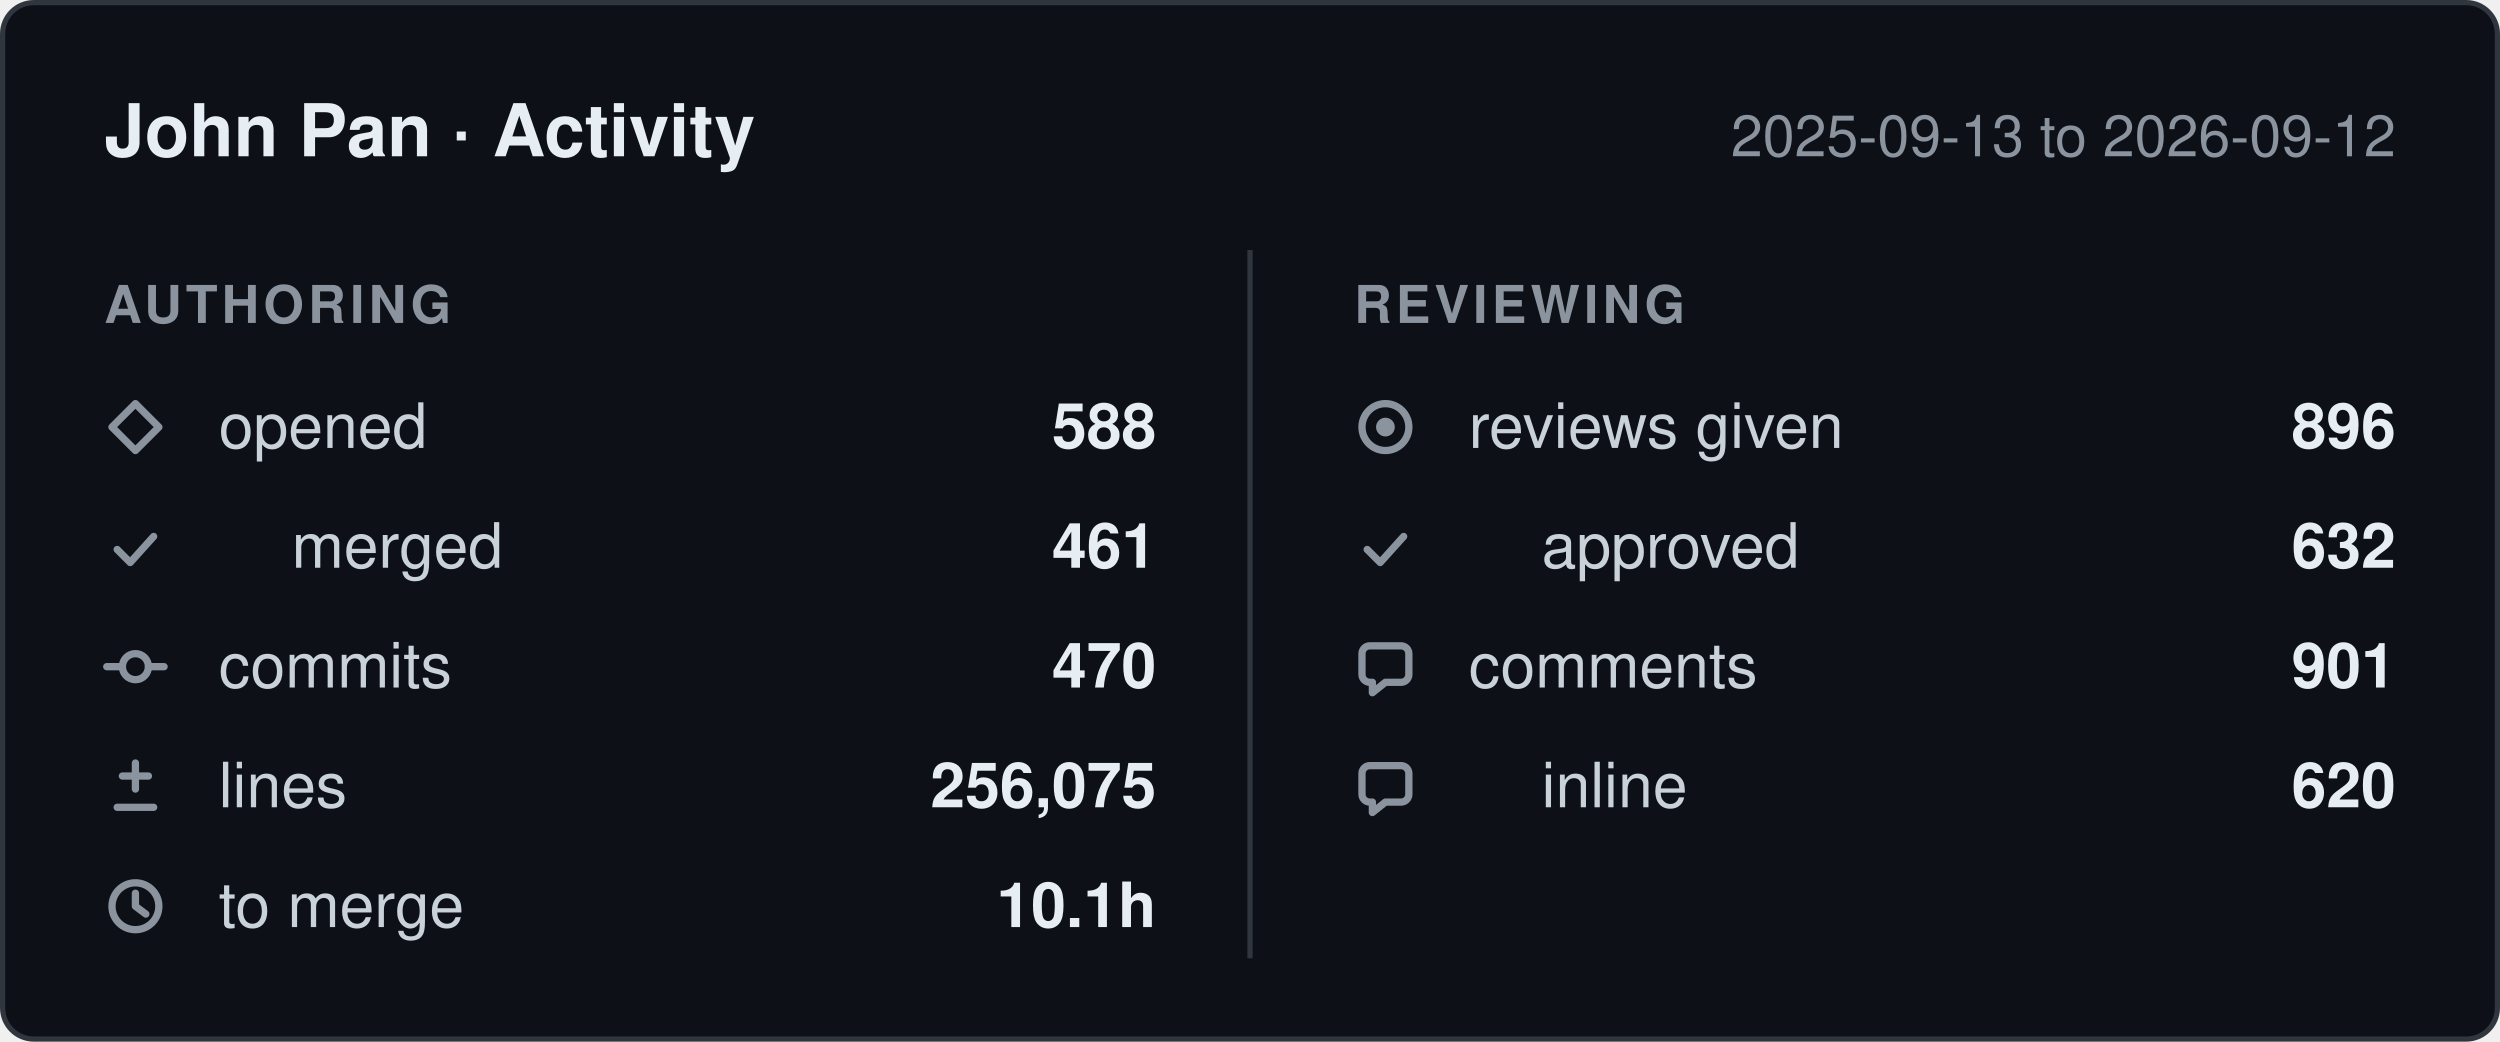
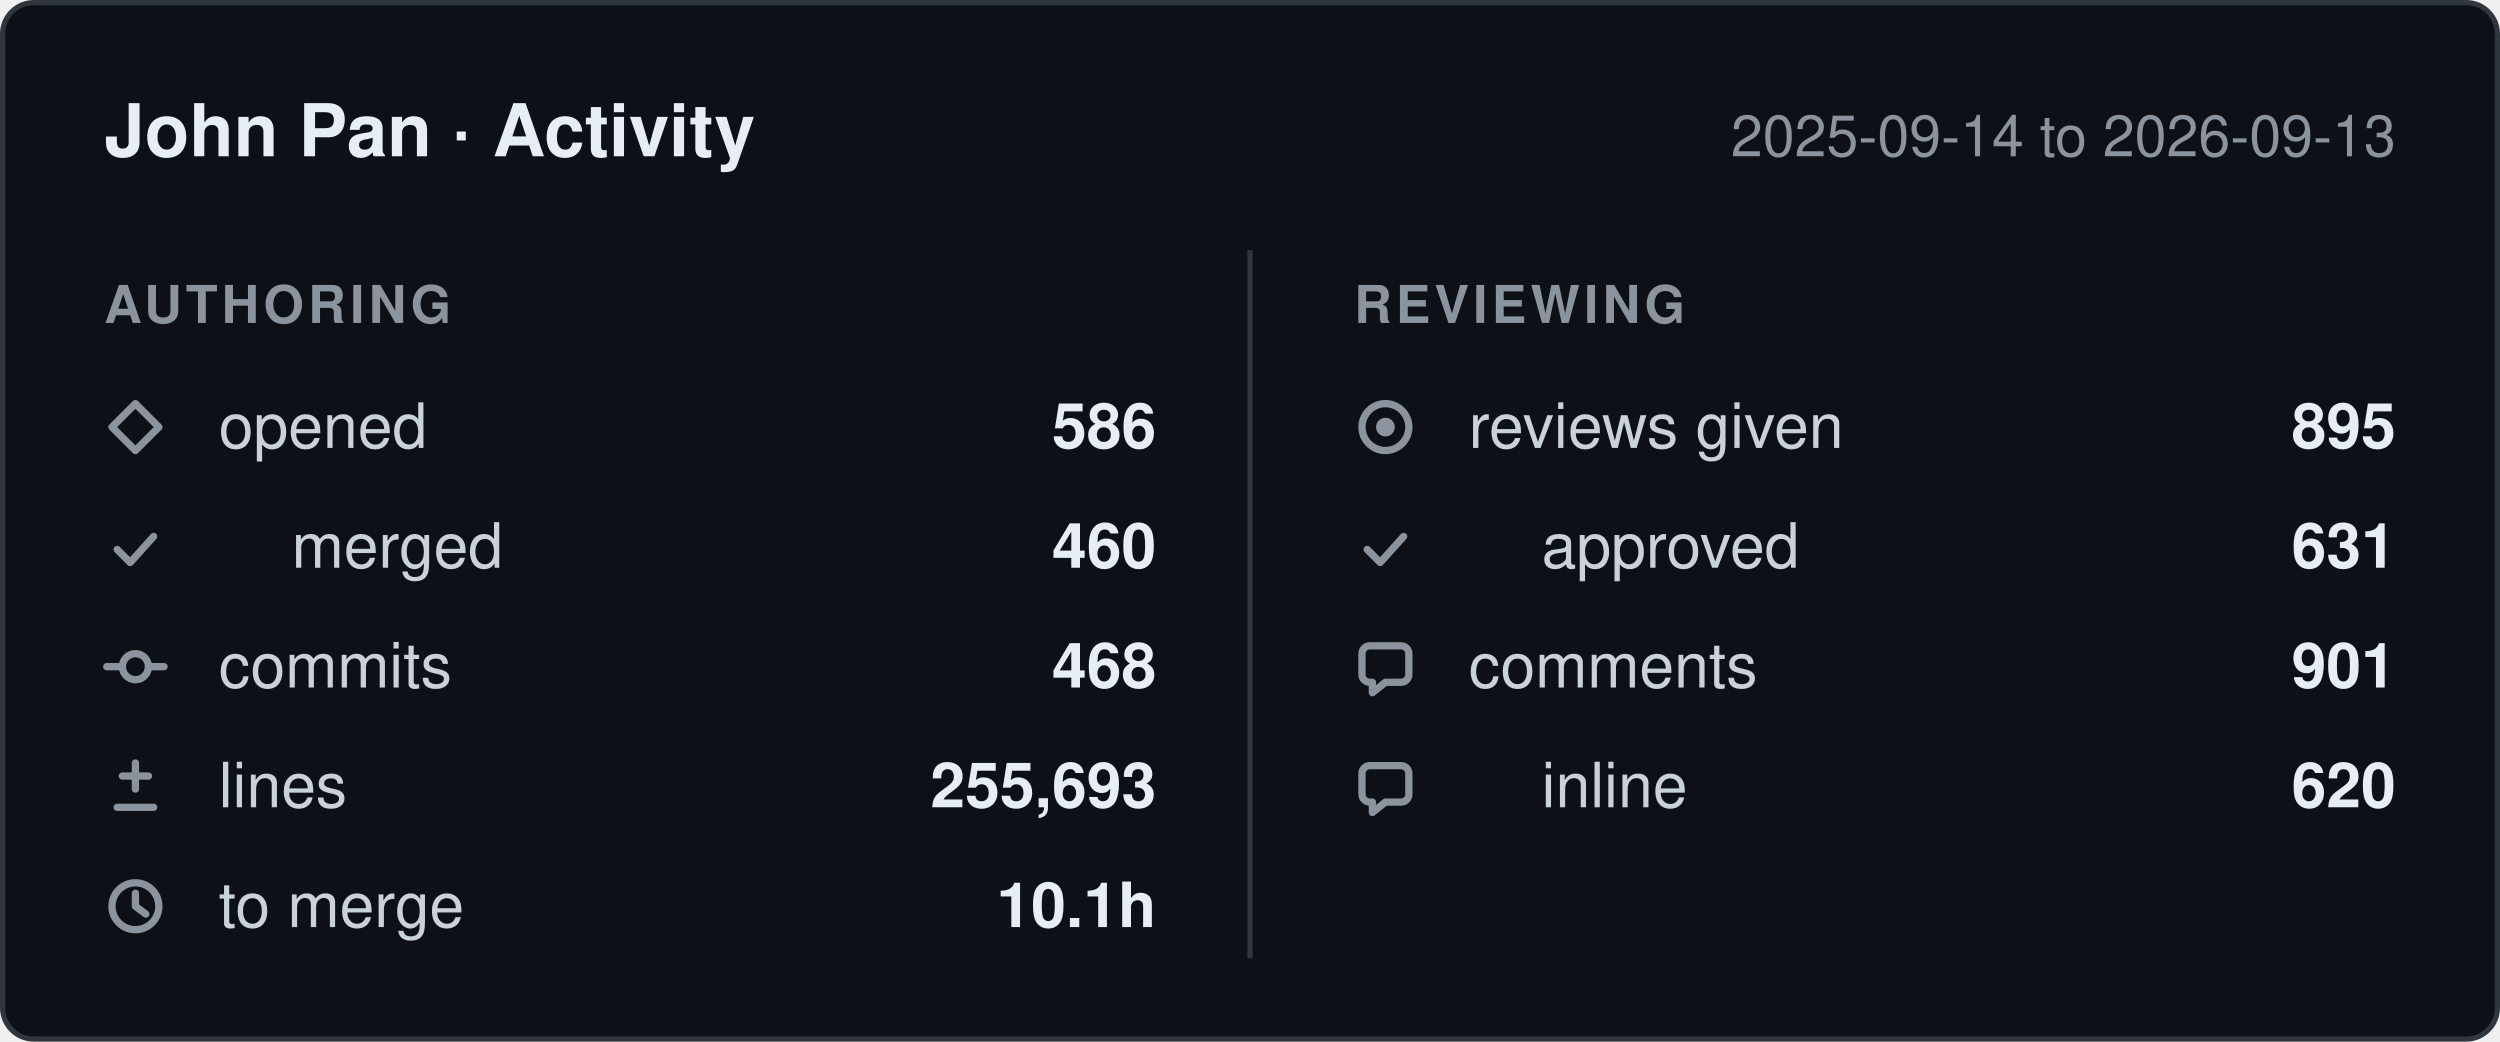
- <svg xmlns="http://www.w3.org/2000/svg" width="480" height="200" viewBox="0 0 480 200" role="img" aria-label="John Pan: 588 pull requests opened, 470 commits, 256,075 lines changed, 896 reviews given, between 2025-09-13 and 2026-09-12.">
+ <svg xmlns="http://www.w3.org/2000/svg" width="480" height="200" viewBox="0 0 480 200" role="img" aria-label="John Pan: 586 pull requests opened, 468 commits, 255,693 lines changed, 895 reviews given, between 2025-09-14 and 2026-09-13.">
  <style>
    .card    { fill: #0d1117; stroke: #30363d; }
    .title   { fill: #e6edf3; font-weight: 600; font-size: 14px; }
    .window  { fill: #8b949e; font-size: 11px; }
    .column  { fill: #8b949e; font-size: 10px; font-weight: 600; letter-spacing: 0.08em; }
    .label   { fill: #c9d1d9; font-size: 12px; }
    .value   { fill: #e6edf3; font-size: 12px; font-weight: 600; }
    .divider { stroke: #30363d; }
    .icon      { fill: none; stroke: #8b949e; stroke-width: 1.4;
                 stroke-linecap: round; stroke-linejoin: round; }
    .icon-fill { fill: #8b949e; stroke: none; }

    @media (prefers-color-scheme: light) {
      .card    { fill: #ffffff; stroke: #d0d7de; }
      .title   { fill: #1f2328; }
      .window  { fill: #656d76; }
      .column  { fill: #656d76; }
      .label   { fill: #424a53; }
      .value   { fill: #1f2328; }
      .divider { stroke: #d0d7de; }
      .icon      { stroke: #656d76; }
      .icon-fill { fill: #656d76; }
    }

    text { font-family: -apple-system, BlinkMacSystemFont, "Segoe UI", Helvetica,
                        Arial, sans-serif; }
  </style>
  <defs>
    <g id="icon-opened" class="icon">
      <path d="M6 1.5 10.5 6 6 10.5 1.5 6Z" />
    </g>
    <g id="icon-merged" class="icon">
      <path d="M2.5 6.5 5 9l4.5-5" />
    </g>
    <g id="icon-commits" class="icon">
      <circle cx="6" cy="6" r="2.5" />
      <path d="M0.5 6h3M8.5 6h3" />
    </g>
    <g id="icon-lines" class="icon">
      <path d="M6 1.5v5M3.5 4h5M2.5 10h7" />
    </g>
    <g id="icon-cycle" class="icon">
      <circle cx="6" cy="6" r="4.5" />
      <path d="M6 3.5V6l2 1.5" />
    </g>
    <g id="icon-reviews" class="icon">
      <circle cx="6" cy="6" r="4.5" />
      <circle cx="6" cy="6" r="1.8" class="icon-fill" />
    </g>
    <g id="icon-comments" class="icon">
      <path d="M10.5 3.5v4A1.5 1.5 0 0 1 9 9H6l-2.5 2V9H3A1.5 1.5 0 0 1 1.5 7.5v-4A1.5 1.5 0 0 1 3 2h6a1.5 1.5 0 0 1 1.5 1.5Z" />
    </g>
  </defs>
  <rect class="card" x="0.5" y="0.5" width="479" height="199" rx="6" />
  <text class="title" x="20" y="30">John Pan · Activity</text>
-   <text class="window" x="460" y="30" text-anchor="end">2025-09-13 to 2026-09-12</text>
+   <text class="window" x="460" y="30" text-anchor="end">2025-09-14 to 2026-09-13</text>
  <line class="divider" x1="240" y1="48" x2="240" y2="184" />
  <text class="column" x="20" y="62">AUTHORING</text>
  <text class="column" x="260" y="62">REVIEWING</text>
  <use href="#icon-opened" x="20" y="76" />
  <text class="label" x="42" y="86">opened</text>
-   <text class="value" x="222" y="86" text-anchor="end">588</text>
+   <text class="value" x="222" y="86" text-anchor="end">586</text>
  <use href="#icon-merged" x="20" y="99" />
  <text class="label" x="56" y="109">merged</text>
-   <text class="value" x="222" y="109" text-anchor="end">461</text>
+   <text class="value" x="222" y="109" text-anchor="end">460</text>
  <use href="#icon-commits" x="20" y="122" />
  <text class="label" x="42" y="132">commits</text>
-   <text class="value" x="222" y="132" text-anchor="end">470</text>
+   <text class="value" x="222" y="132" text-anchor="end">468</text>
  <use href="#icon-lines" x="20" y="145" />
  <text class="label" x="42" y="155">lines</text>
-   <text class="value" x="222" y="155" text-anchor="end">256,075</text>
+   <text class="value" x="222" y="155" text-anchor="end">255,693</text>
  <use href="#icon-cycle" x="20" y="168" />
  <text class="label" x="42" y="178">to merge</text>
  <text class="value" x="222" y="178" text-anchor="end">10.1h</text>
  <use href="#icon-reviews" x="260" y="76" />
  <text class="label" x="282" y="86">reviews given</text>
-   <text class="value" x="460" y="86" text-anchor="end">896</text>
+   <text class="value" x="460" y="86" text-anchor="end">895</text>
  <use href="#icon-merged" x="260" y="99" />
  <text class="label" x="296" y="109">approved</text>
-   <text class="value" x="460" y="109" text-anchor="end">632</text>
+   <text class="value" x="460" y="109" text-anchor="end">631</text>
  <use href="#icon-comments" x="260" y="122" />
  <text class="label" x="282" y="132">comments</text>
  <text class="value" x="460" y="132" text-anchor="end">901</text>
  <use href="#icon-comments" x="260" y="145" />
  <text class="label" x="296" y="155">inline</text>
  <text class="value" x="460" y="155" text-anchor="end">620</text>
</svg>
